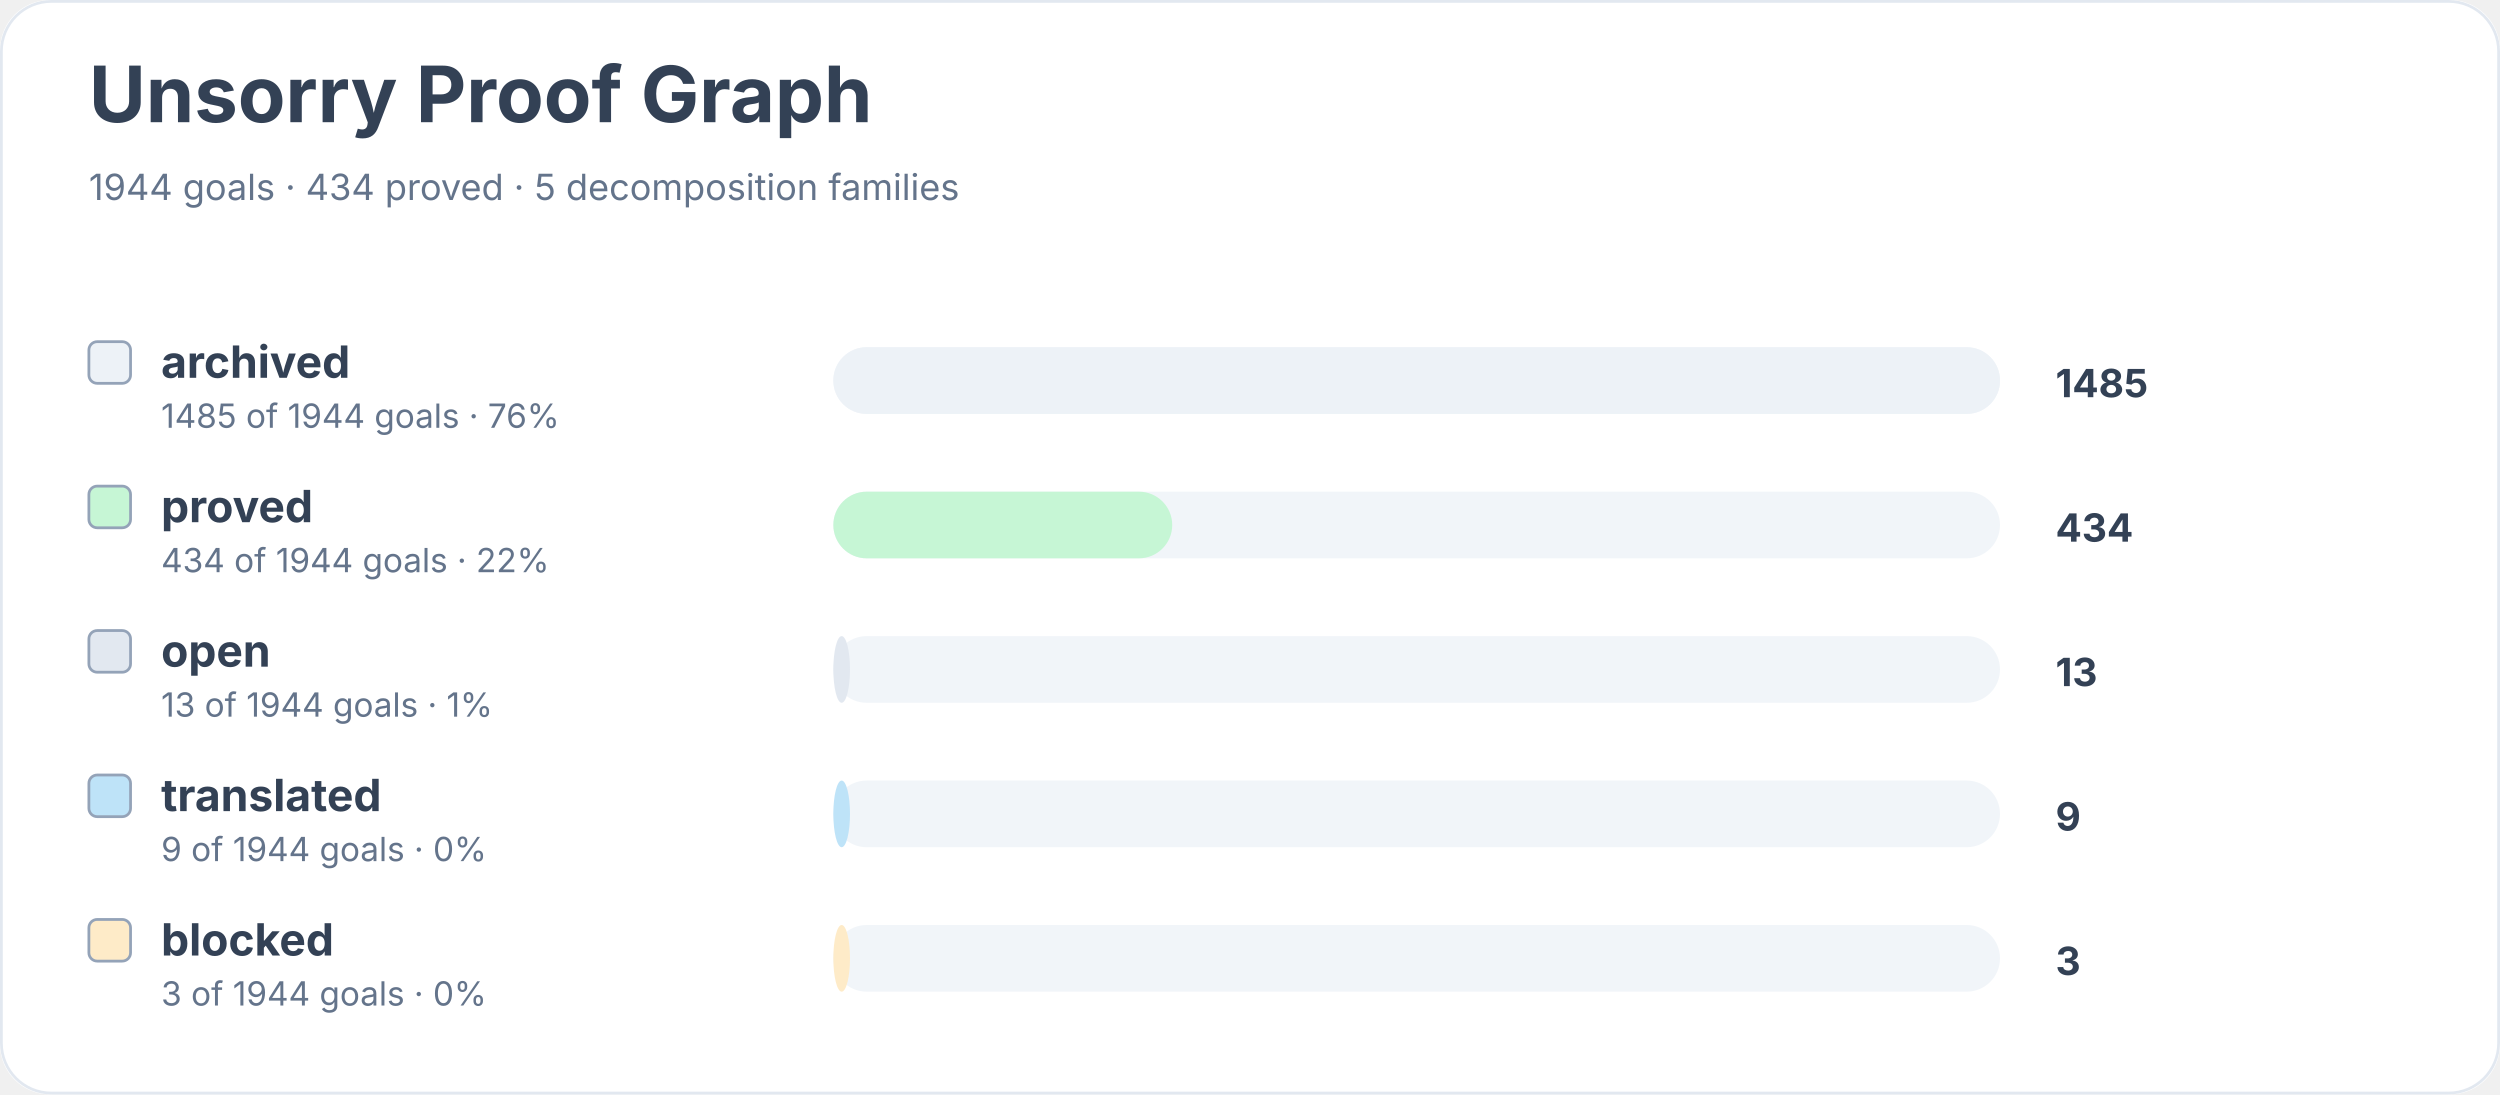
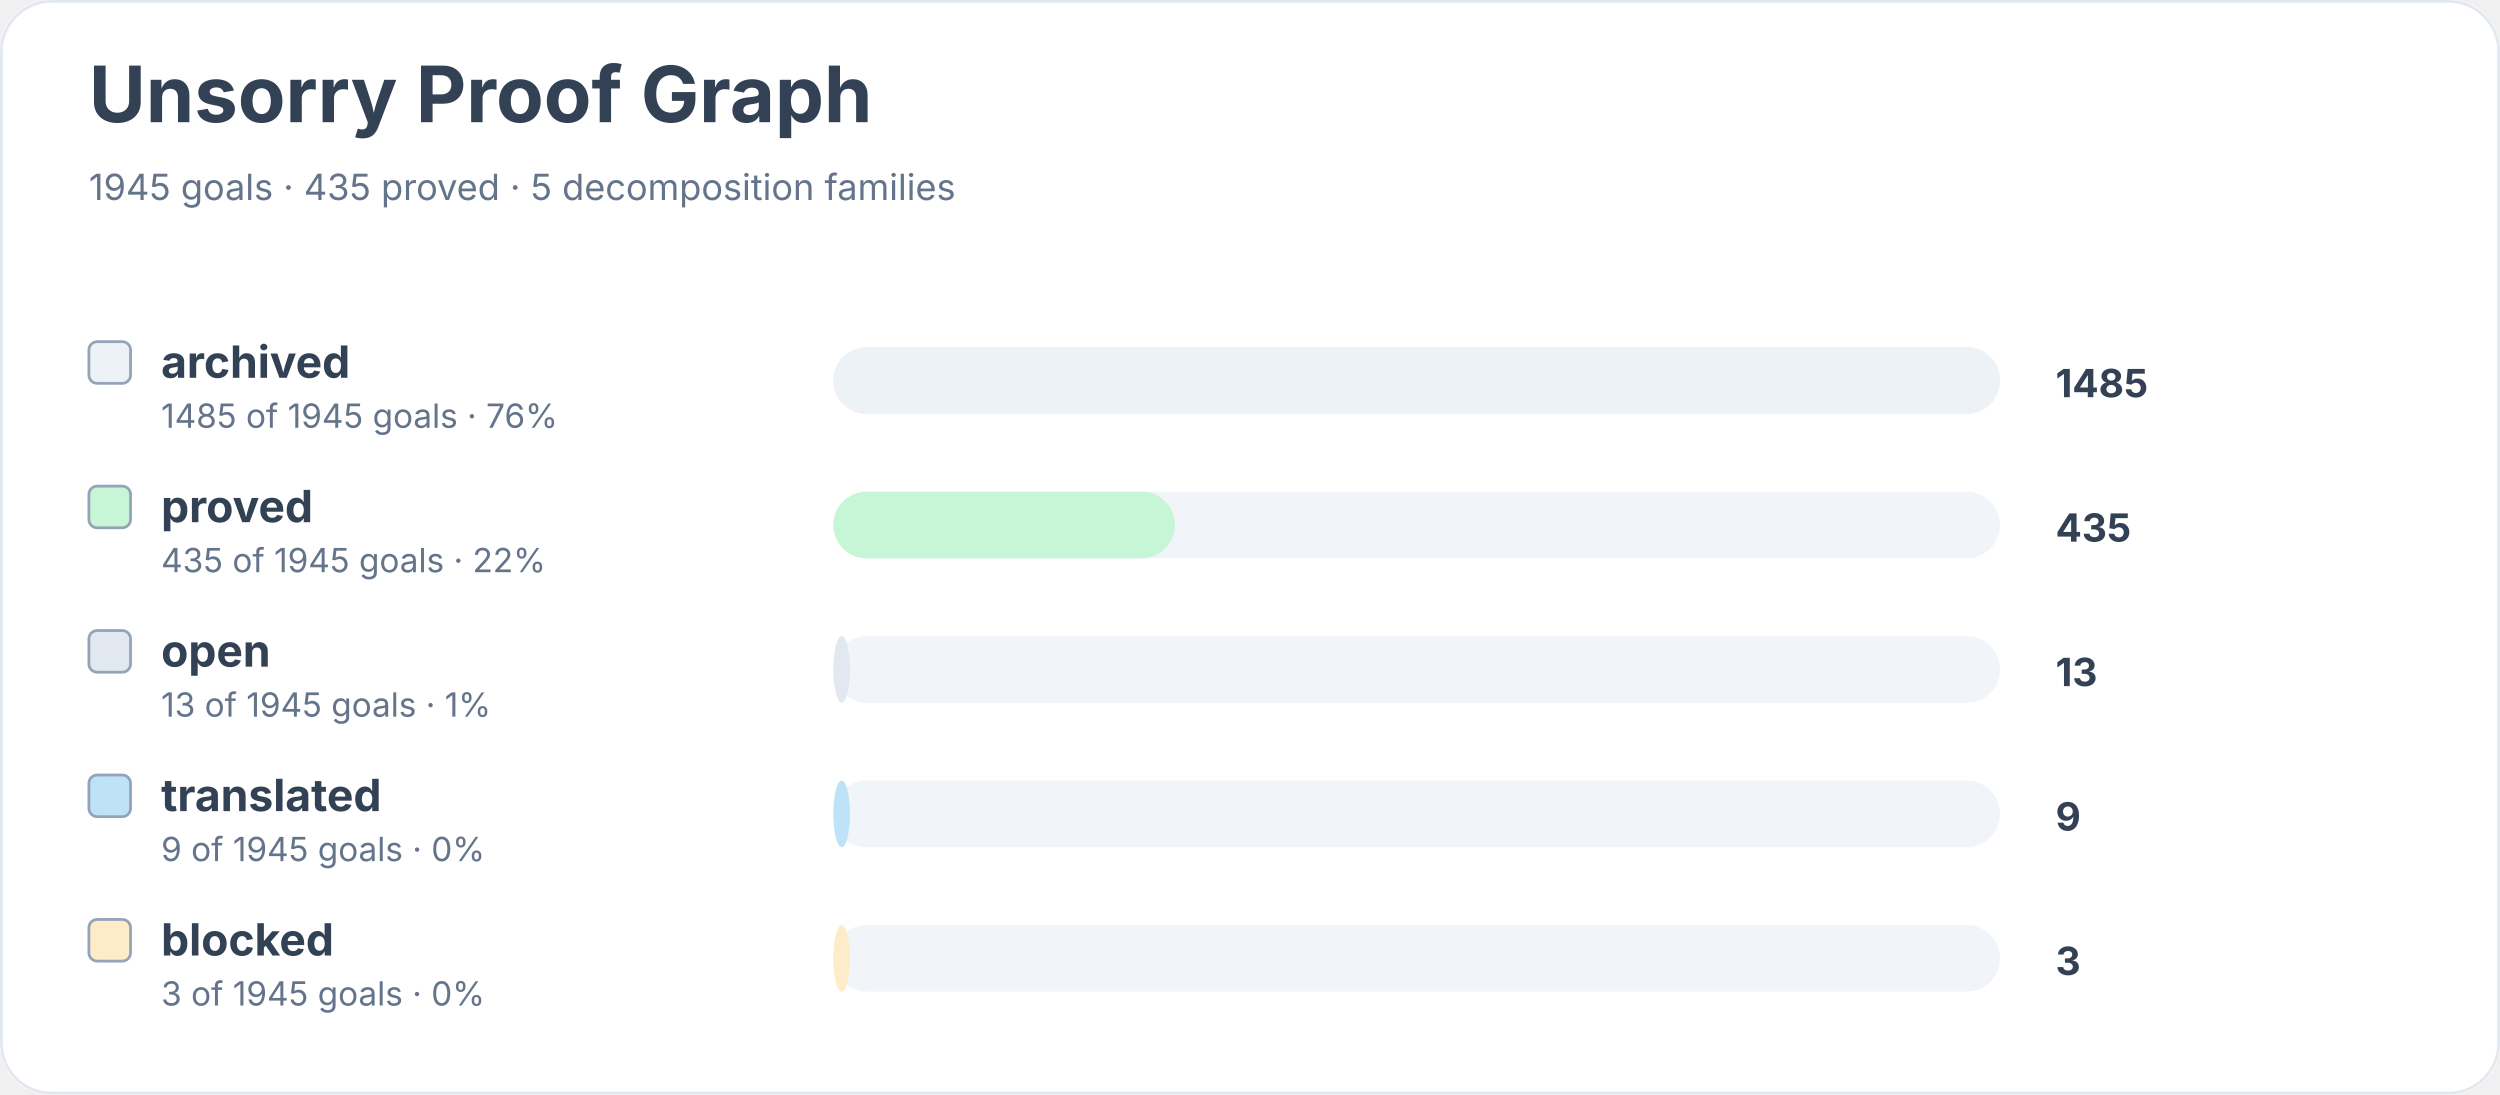
<svg xmlns="http://www.w3.org/2000/svg" width="900" height="394" viewBox="0 0 900 394" role="img" aria-labelledby="title desc">
  <rect width="900" height="100%" rx="18" fill="#ffffff" />
  <rect x="0.5" y="0.5" width="899" height="393" rx="18" fill="none" stroke="#e2e8f0" />
  <text x="32" y="44" font-family="Inter, system-ui, sans-serif" font-size="28" font-weight="700" fill="#334155">Unsorry Proof Graph</text>
-   <text x="32" y="72" font-family="Inter, system-ui, sans-serif" font-size="13" fill="#64748b">1944 goals · 434 proved · 5 decomposition families</text>
+   <text x="32" y="72" font-family="Inter, system-ui, sans-serif" font-size="13" fill="#64748b">1945 goals · 435 proved · 5 decomposition families</text>
  <rect x="32" y="123" width="15" height="15" rx="3" fill="#edf2f7" stroke="#94a3b8" />
  <text x="58" y="136" font-family="Inter, system-ui, sans-serif" font-size="16" font-weight="650" fill="#334155">archived</text>
-   <text x="58" y="154" font-family="Inter, system-ui, sans-serif" font-size="12" fill="#64748b">1485 of 1944 goals · 76%</text>
+   <text x="58" y="154" font-family="Inter, system-ui, sans-serif" font-size="12" fill="#64748b">1485 of 1945 goals · 76%</text>
  <rect x="300" y="125" width="420" height="24" rx="12" fill="#f1f5f9" />
  <rect x="300" y="125" width="420" height="24" rx="12" fill="#edf2f7" />
  <text x="740" y="143" font-family="Inter, system-ui, sans-serif" font-size="14" font-weight="700" fill="#334155">1485</text>
  <rect x="32" y="175" width="15" height="15" rx="3" fill="#c6f6d5" stroke="#94a3b8" />
  <text x="58" y="188" font-family="Inter, system-ui, sans-serif" font-size="16" font-weight="650" fill="#334155">proved</text>
-   <text x="58" y="206" font-family="Inter, system-ui, sans-serif" font-size="12" fill="#64748b">434 of 1944 goals · 22%</text>
+   <text x="58" y="206" font-family="Inter, system-ui, sans-serif" font-size="12" fill="#64748b">435 of 1945 goals · 22%</text>
  <rect x="300" y="177" width="420" height="24" rx="12" fill="#f1f5f9" />
-   <rect x="300" y="177" width="122" height="24" rx="12" fill="#c6f6d5" />
-   <text x="740" y="195" font-family="Inter, system-ui, sans-serif" font-size="14" font-weight="700" fill="#334155">434</text>
+   <rect x="300" y="177" width="123" height="24" rx="12" fill="#c6f6d5" />
+   <text x="740" y="195" font-family="Inter, system-ui, sans-serif" font-size="14" font-weight="700" fill="#334155">435</text>
  <rect x="32" y="227" width="15" height="15" rx="3" fill="#e2e8f0" stroke="#94a3b8" />
  <text x="58" y="240" font-family="Inter, system-ui, sans-serif" font-size="16" font-weight="650" fill="#334155">open</text>
-   <text x="58" y="258" font-family="Inter, system-ui, sans-serif" font-size="12" fill="#64748b">13 of 1944 goals · 1%</text>
+   <text x="58" y="258" font-family="Inter, system-ui, sans-serif" font-size="12" fill="#64748b">13 of 1945 goals · 1%</text>
  <rect x="300" y="229" width="420" height="24" rx="12" fill="#f1f5f9" />
  <rect x="300" y="229" width="6" height="24" rx="12" fill="#e2e8f0" />
  <text x="740" y="247" font-family="Inter, system-ui, sans-serif" font-size="14" font-weight="700" fill="#334155">13</text>
  <rect x="32" y="279" width="15" height="15" rx="3" fill="#bee3f8" stroke="#94a3b8" />
  <text x="58" y="292" font-family="Inter, system-ui, sans-serif" font-size="16" font-weight="650" fill="#334155">translated</text>
-   <text x="58" y="310" font-family="Inter, system-ui, sans-serif" font-size="12" fill="#64748b">9 of 1944 goals · 0%</text>
+   <text x="58" y="310" font-family="Inter, system-ui, sans-serif" font-size="12" fill="#64748b">9 of 1945 goals · 0%</text>
  <rect x="300" y="281" width="420" height="24" rx="12" fill="#f1f5f9" />
  <rect x="300" y="281" width="6" height="24" rx="12" fill="#bee3f8" />
  <text x="740" y="299" font-family="Inter, system-ui, sans-serif" font-size="14" font-weight="700" fill="#334155">9</text>
  <rect x="32" y="331" width="15" height="15" rx="3" fill="#feebc8" stroke="#94a3b8" />
  <text x="58" y="344" font-family="Inter, system-ui, sans-serif" font-size="16" font-weight="650" fill="#334155">blocked</text>
-   <text x="58" y="362" font-family="Inter, system-ui, sans-serif" font-size="12" fill="#64748b">3 of 1944 goals · 0%</text>
+   <text x="58" y="362" font-family="Inter, system-ui, sans-serif" font-size="12" fill="#64748b">3 of 1945 goals · 0%</text>
  <rect x="300" y="333" width="420" height="24" rx="12" fill="#f1f5f9" />
  <rect x="300" y="333" width="6" height="24" rx="12" fill="#feebc8" />
  <text x="740" y="351" font-family="Inter, system-ui, sans-serif" font-size="14" font-weight="700" fill="#334155">3</text>
</svg>
